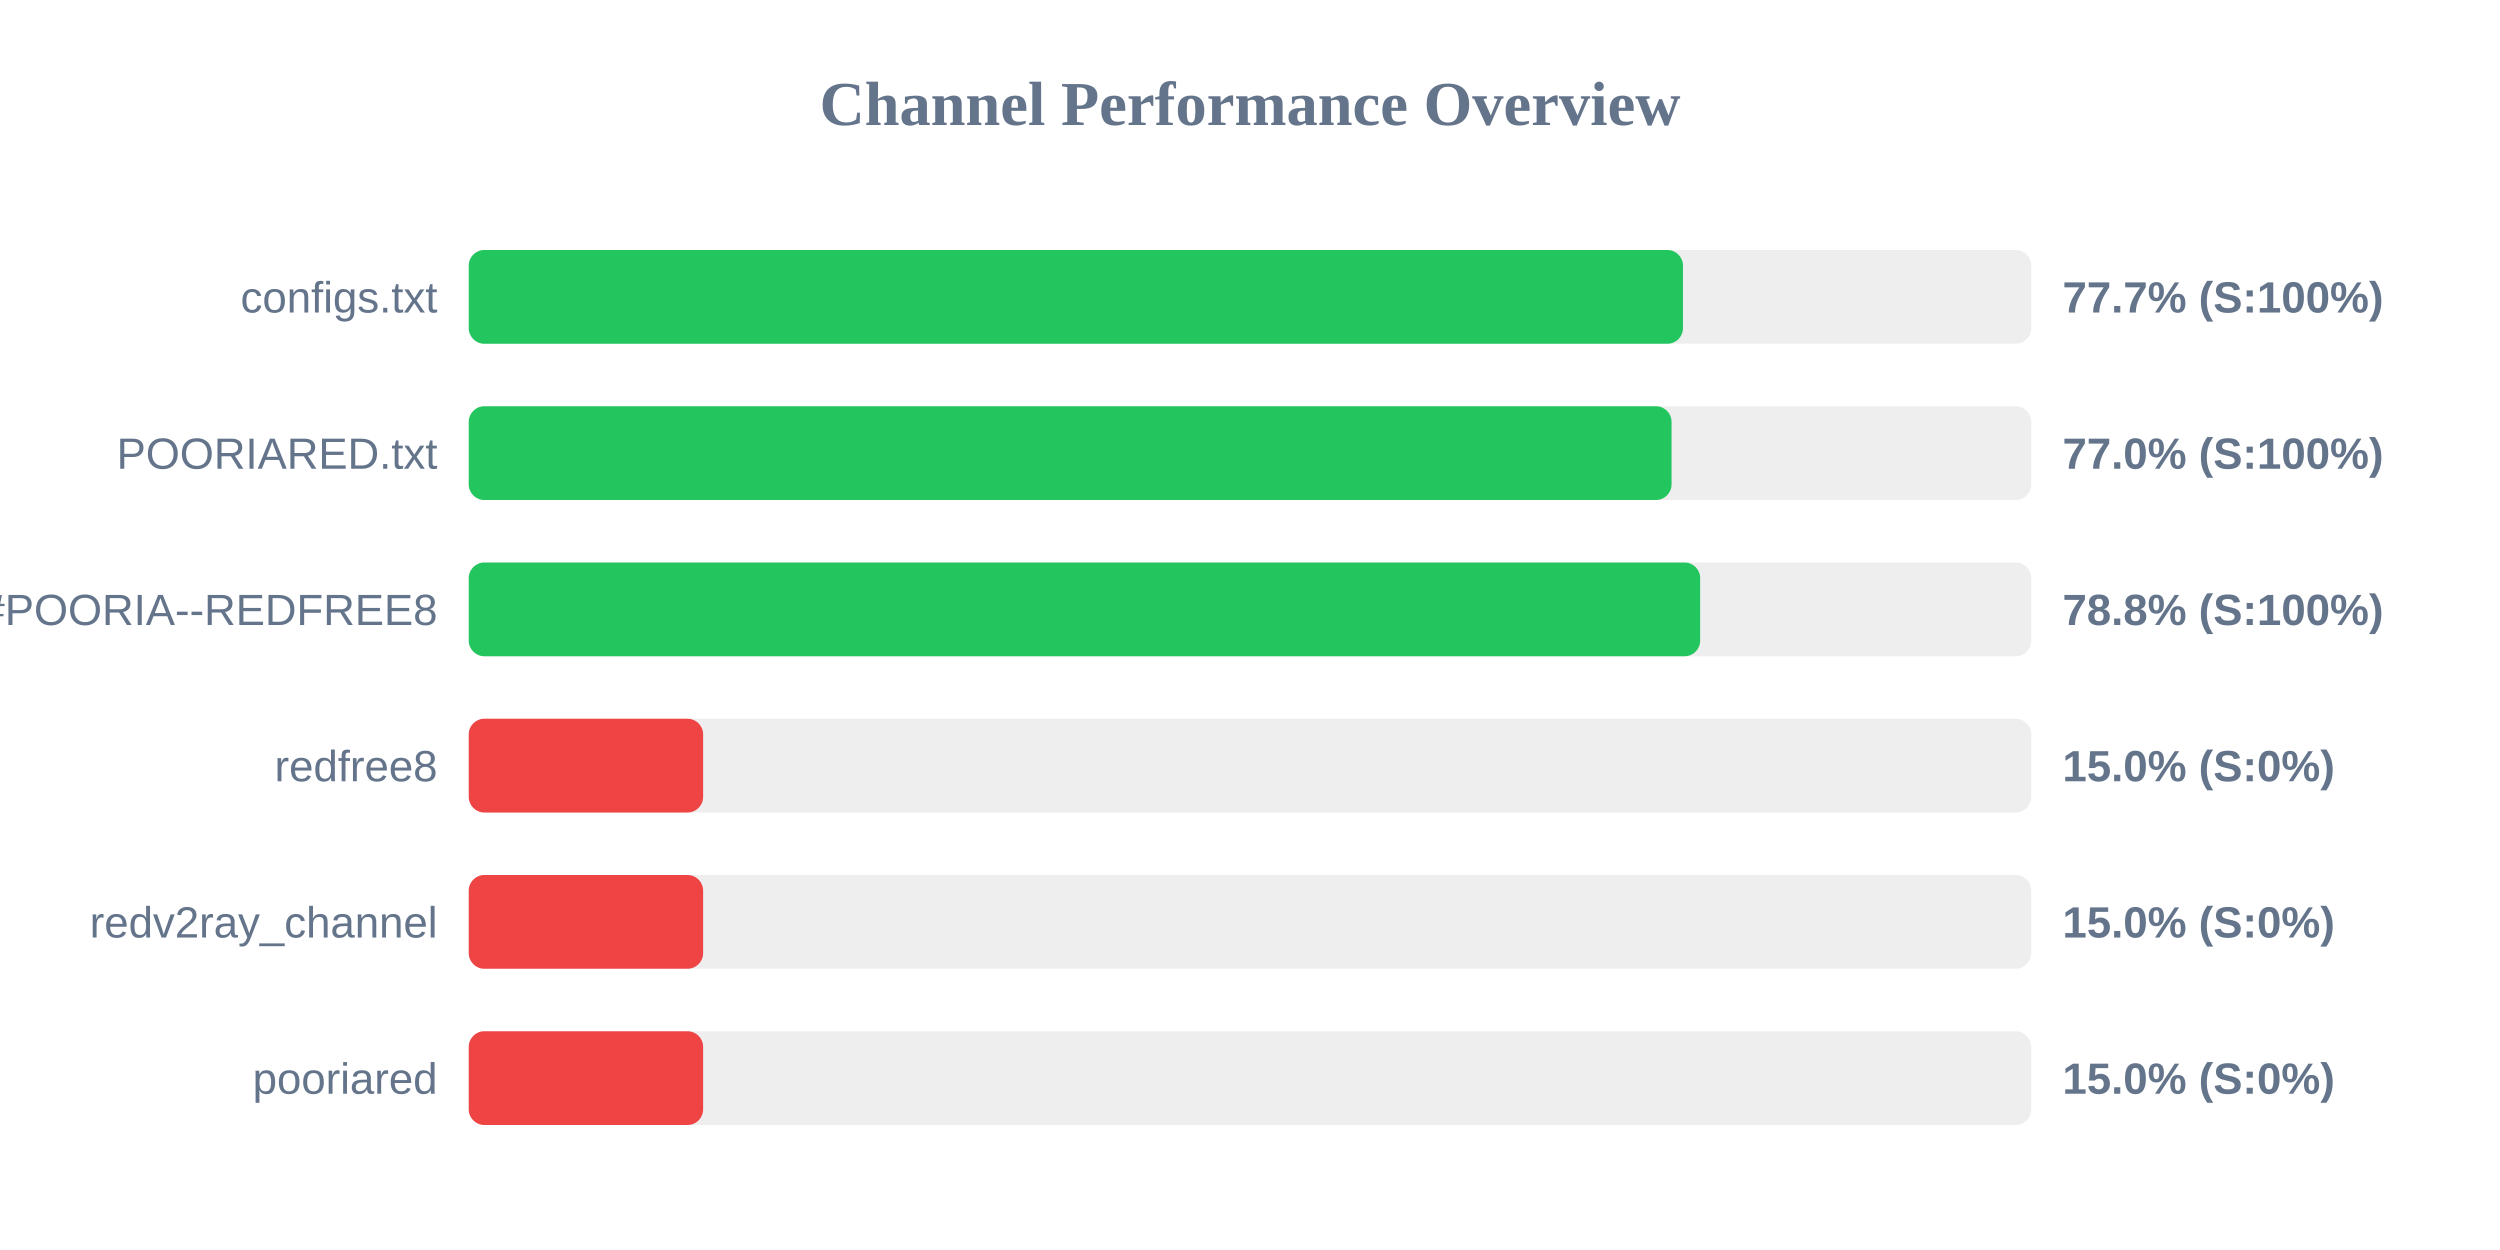
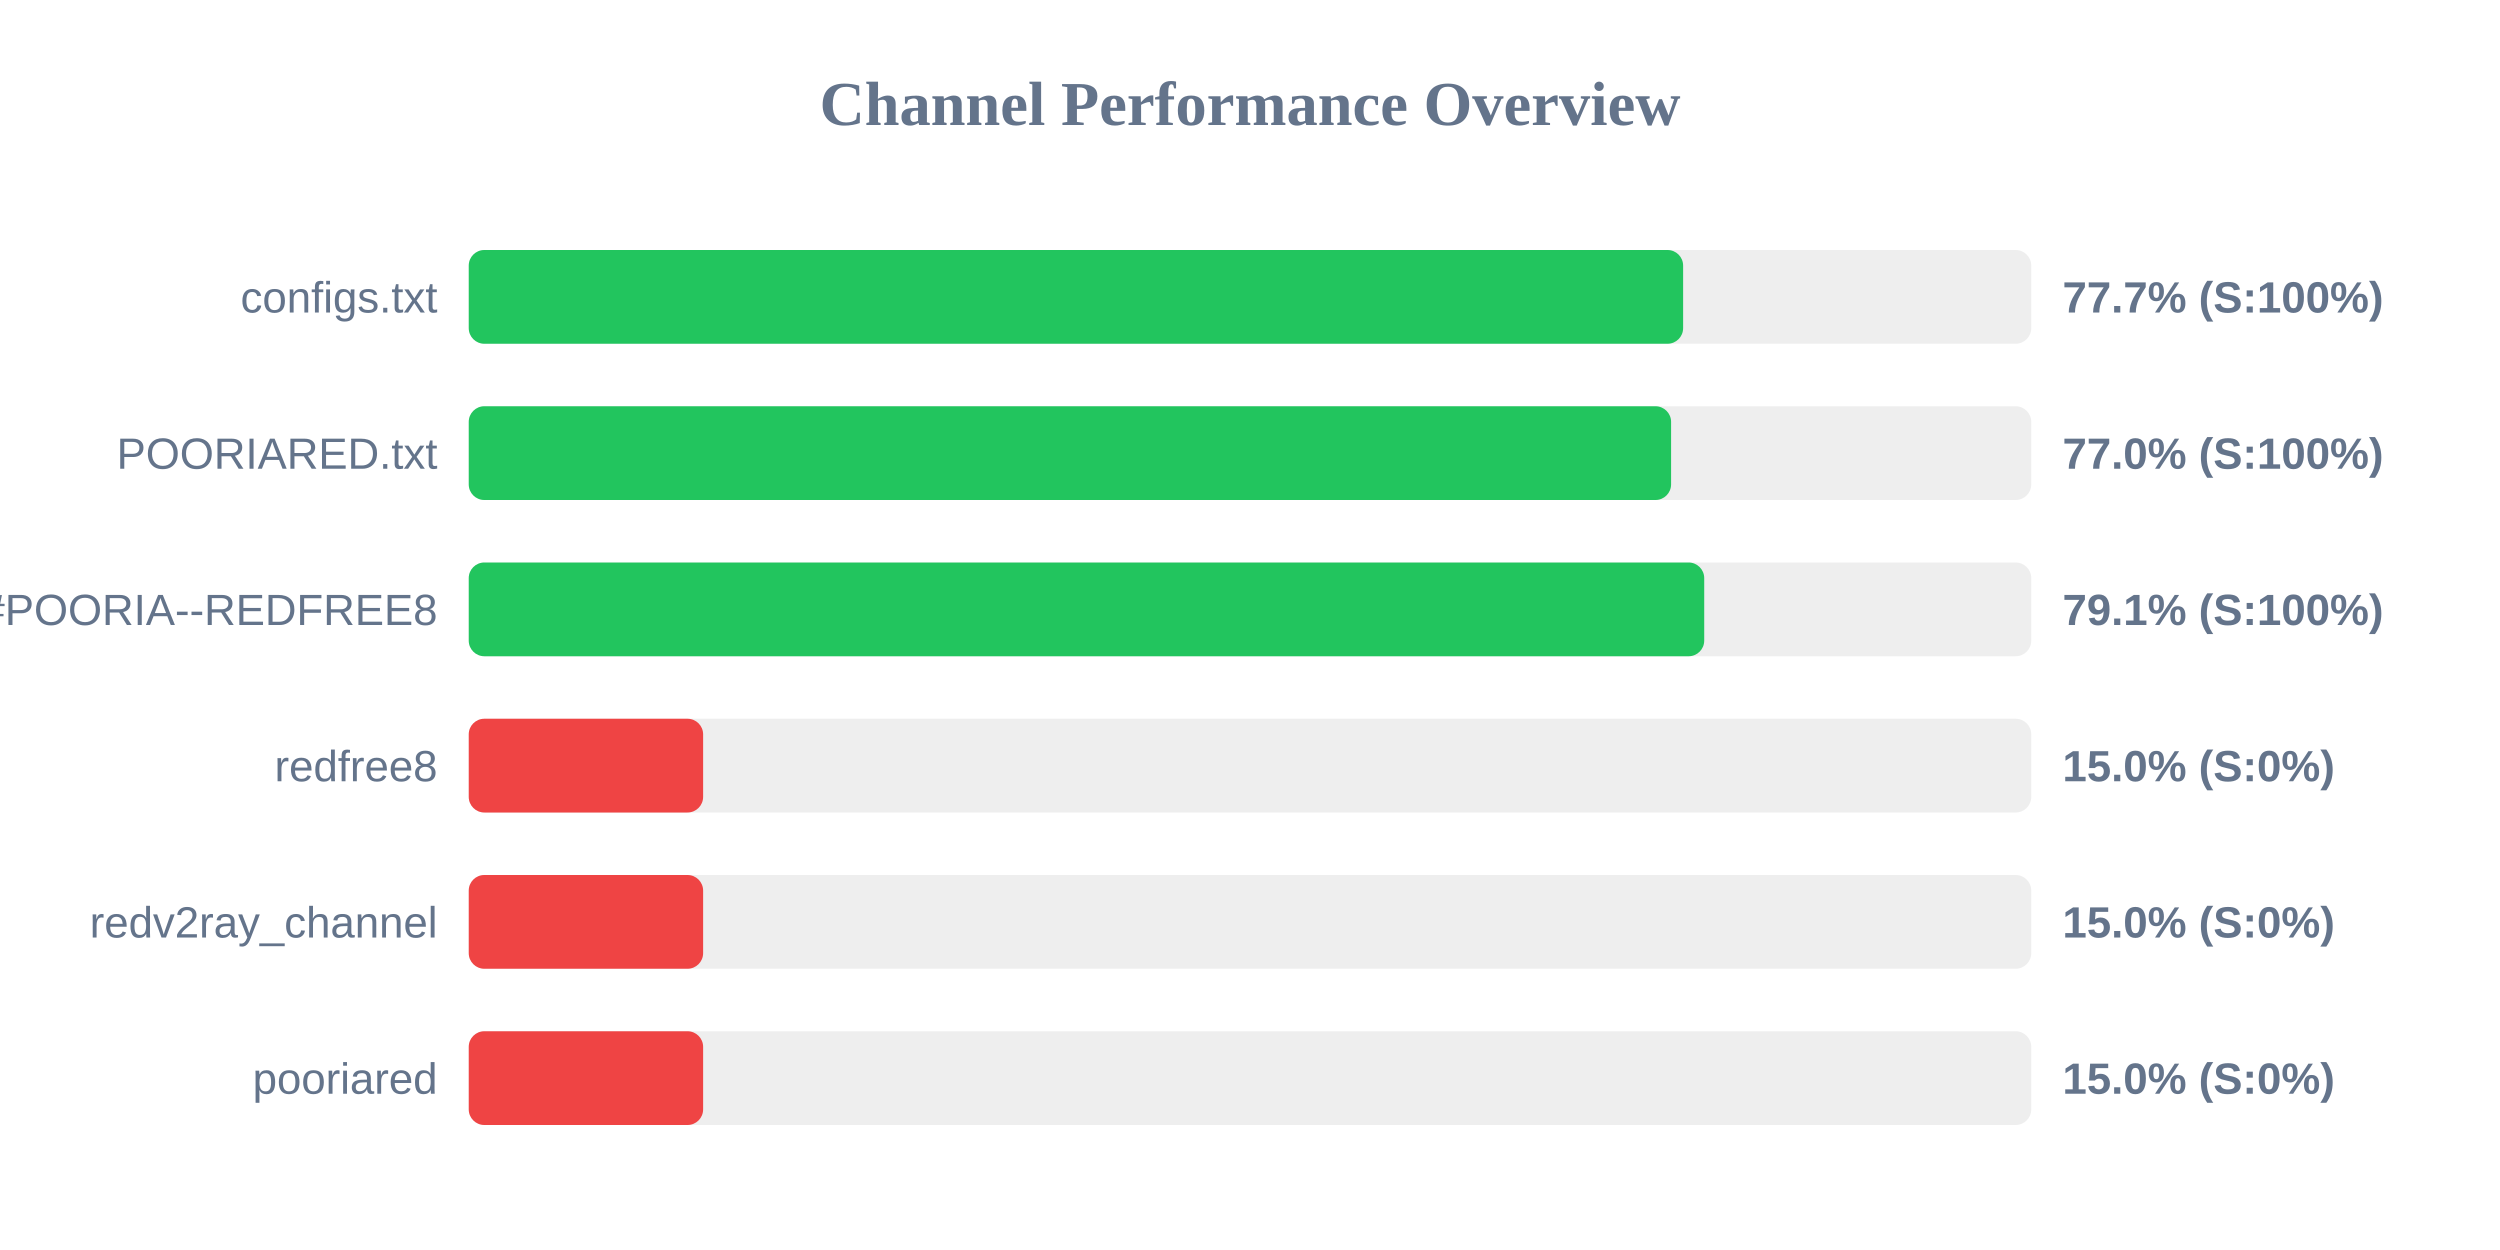
<svg xmlns="http://www.w3.org/2000/svg" width="800" height="400" version="1.1">
  <style>
        .row { font: 14px Arial; fill: #64748b; }
        .score { font: bold 14px Arial; fill: #64748b; }
    </style>
  <text x="400" y="40" text-anchor="middle" font-size="20px" font-weight="bold" fill="#64748b">Channel Performance Overview</text>
  <rect x="150" y="80" width="500" height="30" fill="#eee" rx="5" />
-   <rect x="150" y="80" width="388.55" height="30" fill="#22c55e" rx="5" />
+   <rect x="150" y="80" width="388.6" height="30" fill="#22c55e" rx="5" />
  <text x="140" y="100" text-anchor="end" class="row">configs.txt</text>
  <text x="660" y="100" text-anchor="start" class="score">77.7% (S:100%)</text>
  <rect x="150" y="130" width="500" height="30" fill="#eee" rx="5" />
-   <rect x="150" y="130" width="384.9" height="30" fill="#22c55e" rx="5" />
+   <rect x="150" y="130" width="384.75" height="30" fill="#22c55e" rx="5" />
  <text x="140" y="150" text-anchor="end" class="row">POORIARED.txt</text>
  <text x="660" y="150" text-anchor="start" class="score">77.0% (S:100%)</text>
  <rect x="150" y="180" width="500" height="30" fill="#eee" rx="5" />
-   <rect x="150" y="180" width="394.05" height="30" fill="#22c55e" rx="5" />
+   <rect x="150" y="180" width="395.35" height="30" fill="#22c55e" rx="5" />
  <text x="140" y="200" text-anchor="end" class="row">POORIA--REDFREE8.txt#POORIA--REDFREE8</text>
-   <text x="660" y="200" text-anchor="start" class="score">78.8% (S:100%)</text>
+   <text x="660" y="200" text-anchor="start" class="score">79.1% (S:100%)</text>
  <rect x="150" y="230" width="500" height="30" fill="#eee" rx="5" />
  <rect x="150" y="230" width="75.0" height="30" fill="#ef4444" rx="5" />
  <text x="140" y="250" text-anchor="end" class="row">redfree8</text>
  <text x="660" y="250" text-anchor="start" class="score">15.0% (S:0%)</text>
  <rect x="150" y="280" width="500" height="30" fill="#eee" rx="5" />
  <rect x="150" y="280" width="75.0" height="30" fill="#ef4444" rx="5" />
  <text x="140" y="300" text-anchor="end" class="row">redv2ray_channel</text>
  <text x="660" y="300" text-anchor="start" class="score">15.0% (S:0%)</text>
  <rect x="150" y="330" width="500" height="30" fill="#eee" rx="5" />
  <rect x="150" y="330" width="75.0" height="30" fill="#ef4444" rx="5" />
  <text x="140" y="350" text-anchor="end" class="row">pooriared</text>
  <text x="660" y="350" text-anchor="start" class="score">15.0% (S:0%)</text>
</svg>
